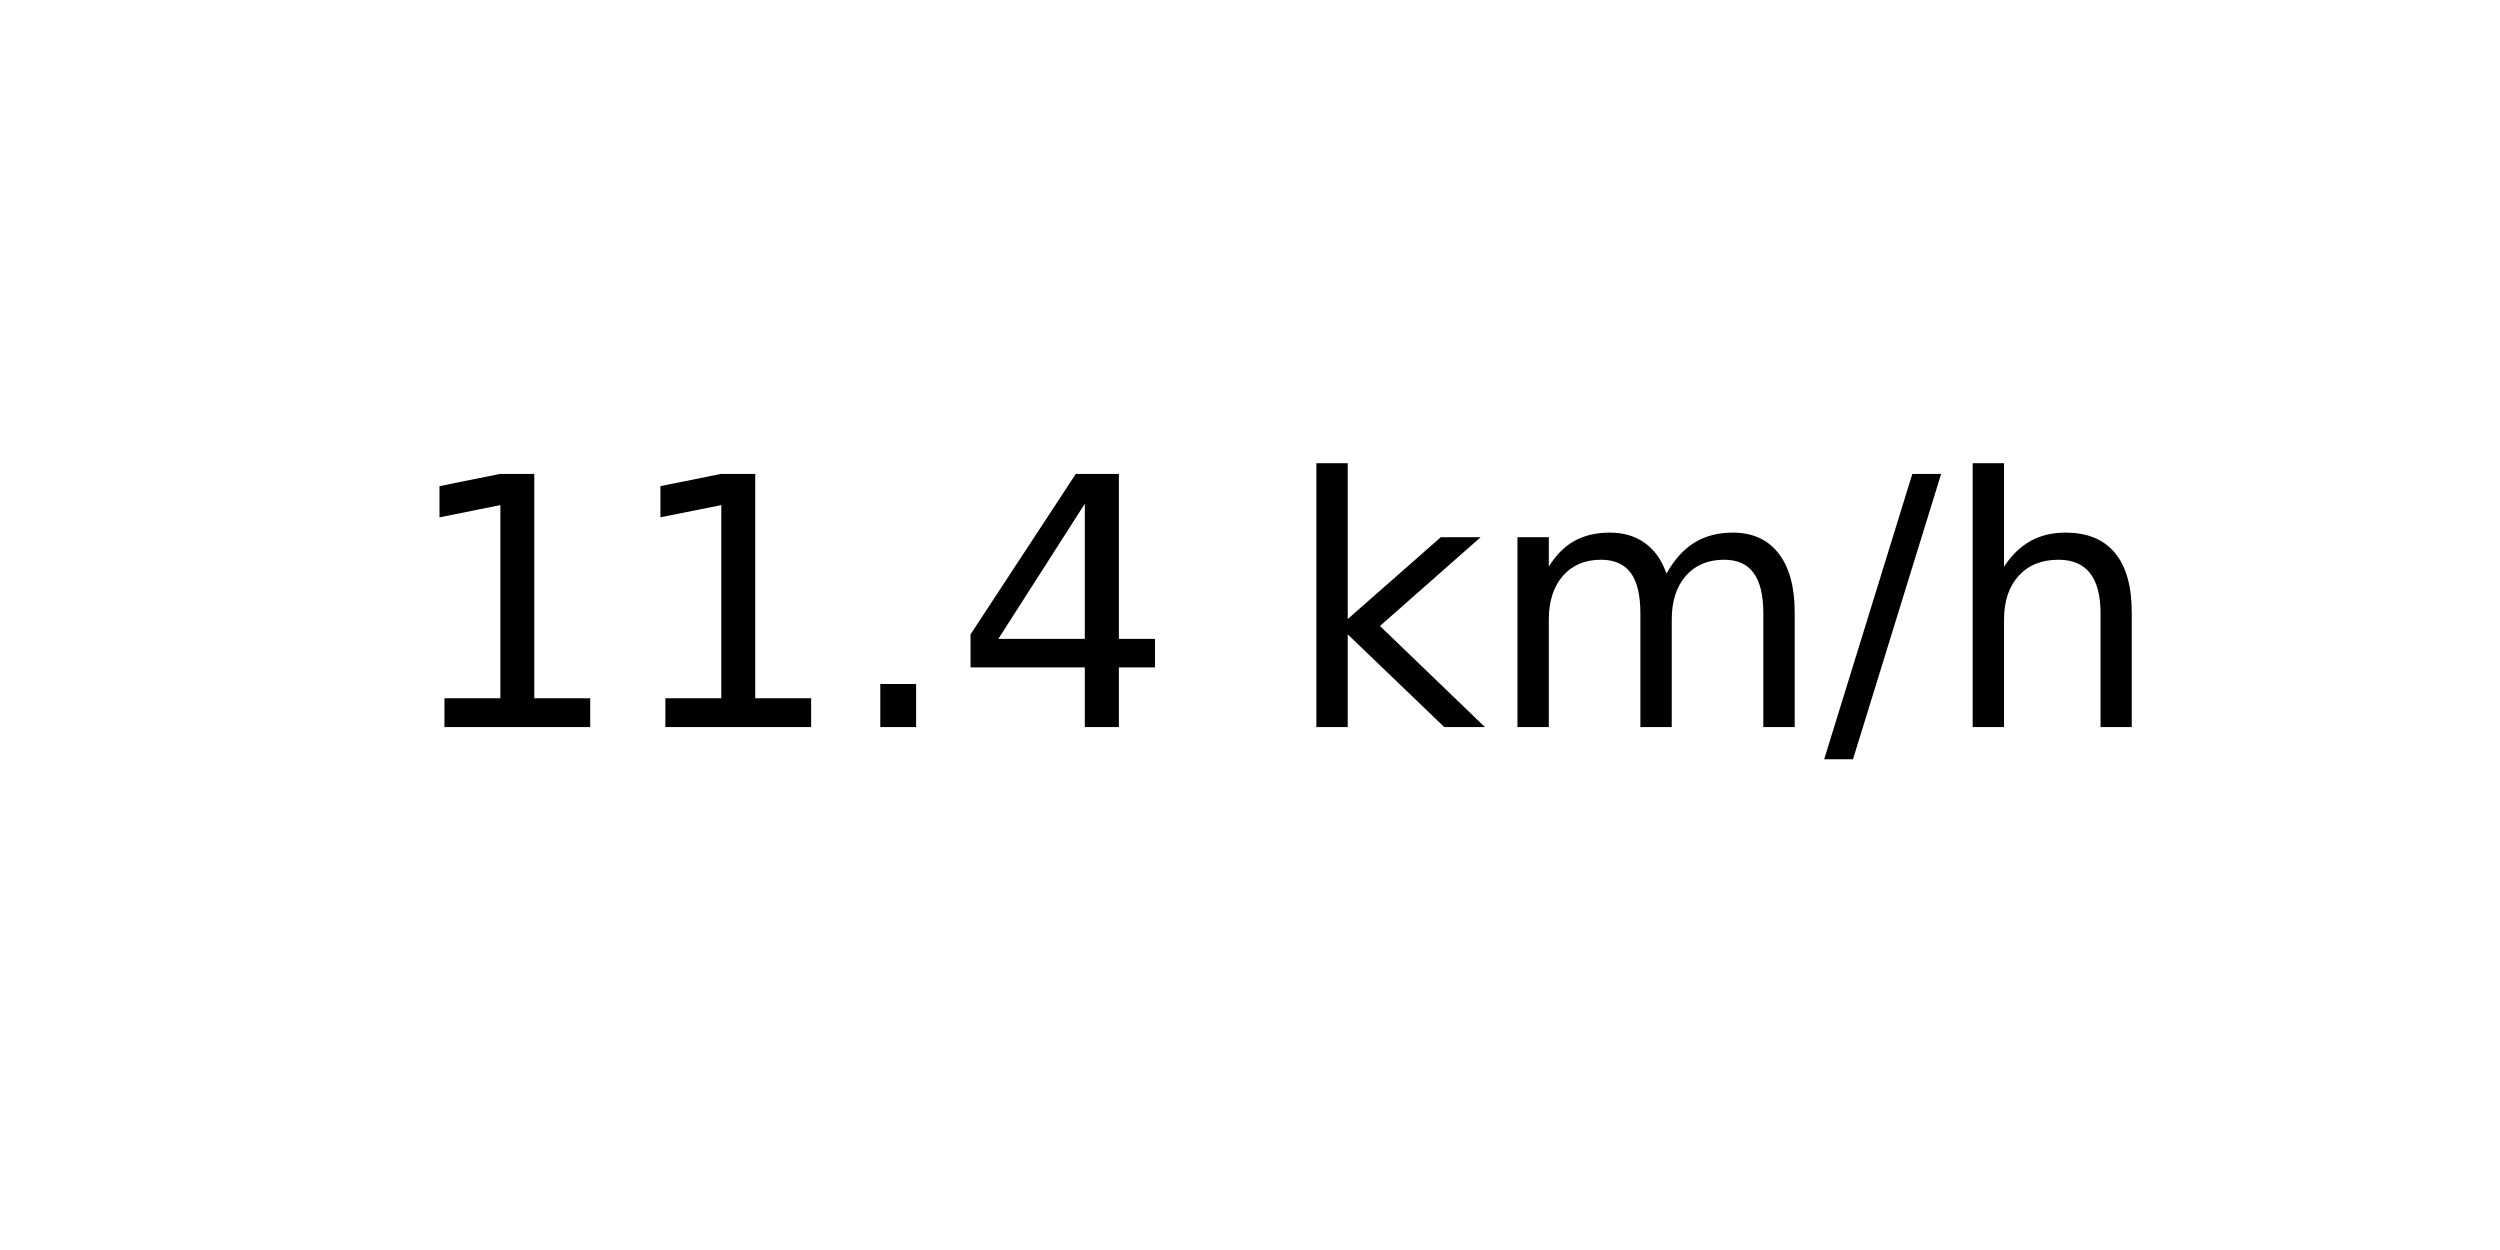
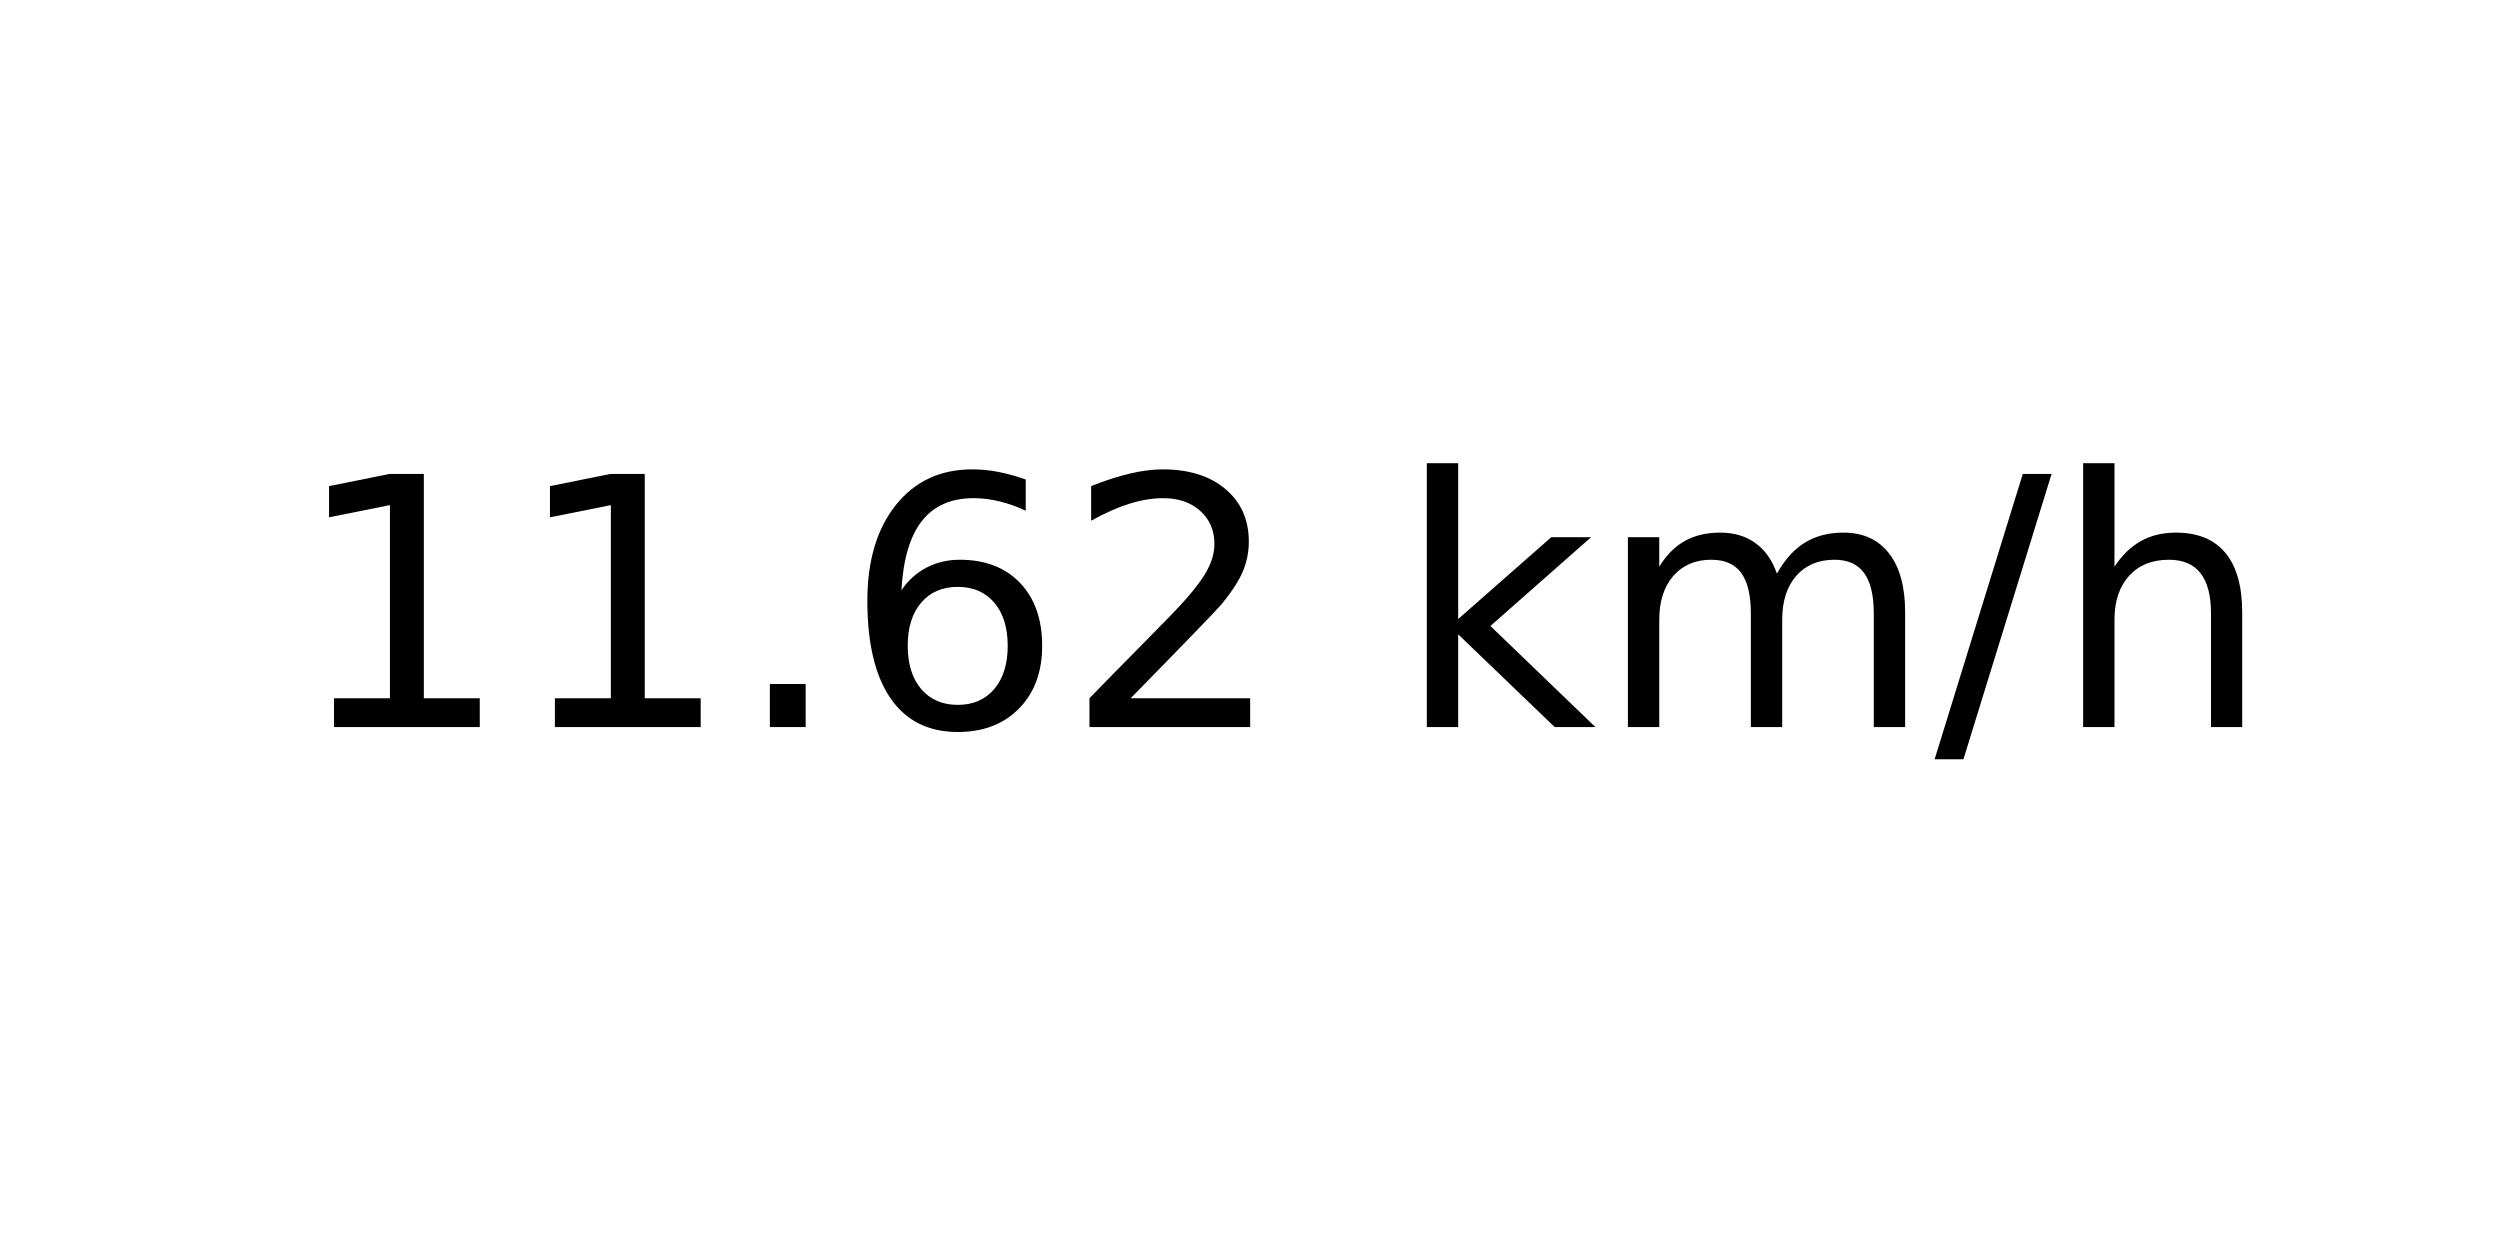
<svg xmlns="http://www.w3.org/2000/svg" xmlns:xlink="http://www.w3.org/1999/xlink" width="72pt" height="36pt" viewBox="0 0 72 36" version="1.1">
  <defs>
    <style type="text/css">*{stroke-linejoin: round; stroke-linecap: butt}</style>
  </defs>
  <g id="figure_1">
    <g id="axes_1">
      <g id="text_1">
-         <g transform="translate(11.55937 20.93937) scale(0.1 -0.1)">
+         <g transform="translate(8.378125 20.93937) scale(0.1 -0.1)">
          <defs>
            <path id="DejaVuSans-31" d="M 794 531  L 1825 531  L 1825 4091  L 703 3866  L 703 4441  L 1819 4666  L 2450 4666  L 2450 531  L 3481 531  L 3481 0  L 794 0  L 794 531  z " transform="scale(0.015625)" />
            <path id="DejaVuSans-2e" d="M 684 794  L 1344 794  L 1344 0  L 684 0  L 684 794  z " transform="scale(0.015625)" />
-             <path id="DejaVuSans-34" d="M 2419 4116  L 825 1625  L 2419 1625  L 2419 4116  z M 2253 4666  L 3047 4666  L 3047 1625  L 3713 1625  L 3713 1100  L 3047 1100  L 3047 0  L 2419 0  L 2419 1100  L 313 1100  L 313 1709  L 2253 4666  z " transform="scale(0.015625)" />
+             <path id="DejaVuSans-36" d="M 2113 2584  Q 1688 2584 1439 2293  Q 1191 2003 1191 1497  Q 1191 994 1439 701  Q 1688 409 2113 409  Q 2538 409 2786 701  Q 3034 994 3034 1497  Q 3034 2003 2786 2293  Q 2538 2584 2113 2584  z M 3366 4563  L 3366 3988  Q 3128 4100 2886 4159  Q 2644 4219 2406 4219  Q 1781 4219 1451 3797  Q 1122 3375 1075 2522  Q 1259 2794 1537 2939  Q 1816 3084 2150 3084  Q 2853 3084 3261 2657  Q 3669 2231 3669 1497  Q 3669 778 3244 343  Q 2819 -91 2113 -91  Q 1303 -91 875 529  Q 447 1150 447 2328  Q 447 3434 972 4092  Q 1497 4750 2381 4750  Q 2619 4750 2861 4703  Q 3103 4656 3366 4563  z " transform="scale(0.015625)" />
+             <path id="DejaVuSans-32" d="M 1228 531  L 3431 531  L 3431 0  L 469 0  L 469 531  Q 828 903 1448 1529  Q 2069 2156 2228 2338  Q 2531 2678 2651 2914  Q 2772 3150 2772 3378  Q 2772 3750 2511 3984  Q 2250 4219 1831 4219  Q 1534 4219 1204 4116  Q 875 4013 500 3803  L 500 4441  Q 881 4594 1212 4672  Q 1544 4750 1819 4750  Q 2544 4750 2975 4387  Q 3406 4025 3406 3419  Q 3406 3131 3298 2873  Q 3191 2616 2906 2266  Q 2828 2175 2409 1742  Q 1991 1309 1228 531  z " transform="scale(0.015625)" />
            <path id="DejaVuSans-20" transform="scale(0.015625)" />
            <path id="DejaVuSans-6b" d="M 581 4863  L 1159 4863  L 1159 1991  L 2875 3500  L 3609 3500  L 1753 1863  L 3688 0  L 2938 0  L 1159 1709  L 1159 0  L 581 0  L 581 4863  z " transform="scale(0.015625)" />
            <path id="DejaVuSans-6d" d="M 3328 2828  Q 3544 3216 3844 3400  Q 4144 3584 4550 3584  Q 5097 3584 5394 3201  Q 5691 2819 5691 2113  L 5691 0  L 5113 0  L 5113 2094  Q 5113 2597 4934 2840  Q 4756 3084 4391 3084  Q 3944 3084 3684 2787  Q 3425 2491 3425 1978  L 3425 0  L 2847 0  L 2847 2094  Q 2847 2600 2669 2842  Q 2491 3084 2119 3084  Q 1678 3084 1418 2786  Q 1159 2488 1159 1978  L 1159 0  L 581 0  L 581 3500  L 1159 3500  L 1159 2956  Q 1356 3278 1631 3431  Q 1906 3584 2284 3584  Q 2666 3584 2933 3390  Q 3200 3197 3328 2828  z " transform="scale(0.015625)" />
            <path id="DejaVuSans-2f" d="M 1625 4666  L 2156 4666  L 531 -594  L 0 -594  L 1625 4666  z " transform="scale(0.015625)" />
            <path id="DejaVuSans-68" d="M 3513 2113  L 3513 0  L 2938 0  L 2938 2094  Q 2938 2591 2744 2837  Q 2550 3084 2163 3084  Q 1697 3084 1428 2787  Q 1159 2491 1159 1978  L 1159 0  L 581 0  L 581 4863  L 1159 4863  L 1159 2956  Q 1366 3272 1645 3428  Q 1925 3584 2291 3584  Q 2894 3584 3203 3211  Q 3513 2838 3513 2113  z " transform="scale(0.015625)" />
          </defs>
          <use xlink:href="#DejaVuSans-31" />
          <use xlink:href="#DejaVuSans-31" x="63.623" />
          <use xlink:href="#DejaVuSans-2e" x="127.246" />
-           <use xlink:href="#DejaVuSans-34" x="159.033" />
-           <use xlink:href="#DejaVuSans-20" x="222.656" />
-           <use xlink:href="#DejaVuSans-6b" x="254.443" />
-           <use xlink:href="#DejaVuSans-6d" x="312.354" />
-           <use xlink:href="#DejaVuSans-2f" x="409.766" />
-           <use xlink:href="#DejaVuSans-68" x="443.457" />
+           <use xlink:href="#DejaVuSans-36" x="159.033" />
+           <use xlink:href="#DejaVuSans-32" x="222.656" />
+           <use xlink:href="#DejaVuSans-20" x="286.279" />
+           <use xlink:href="#DejaVuSans-6b" x="318.066" />
+           <use xlink:href="#DejaVuSans-6d" x="375.977" />
+           <use xlink:href="#DejaVuSans-2f" x="473.389" />
+           <use xlink:href="#DejaVuSans-68" x="507.08" />
        </g>
      </g>
    </g>
  </g>
</svg>
